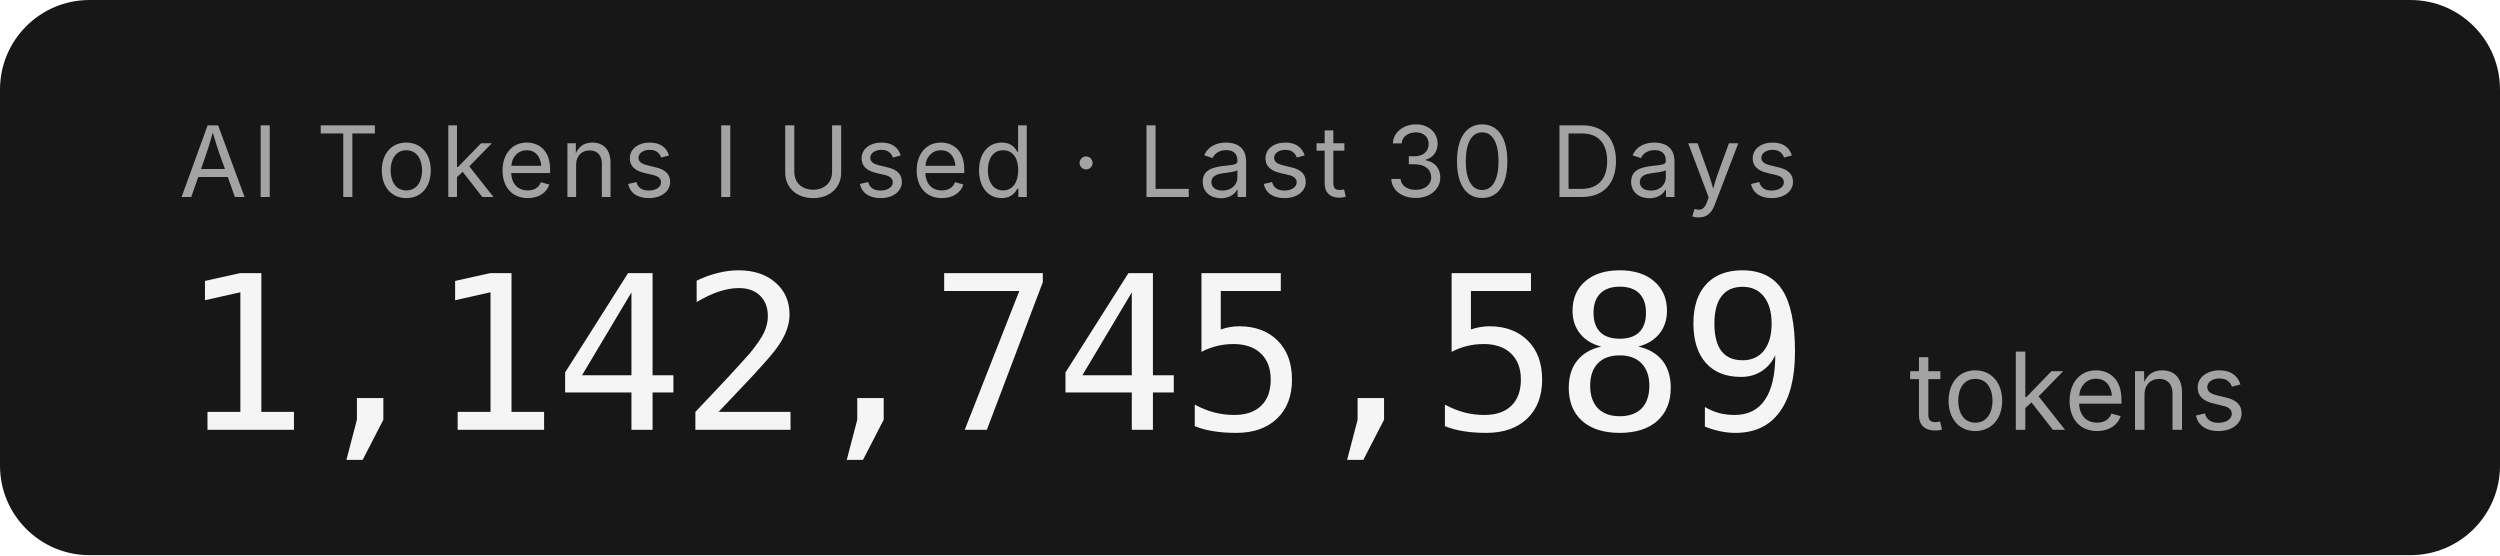
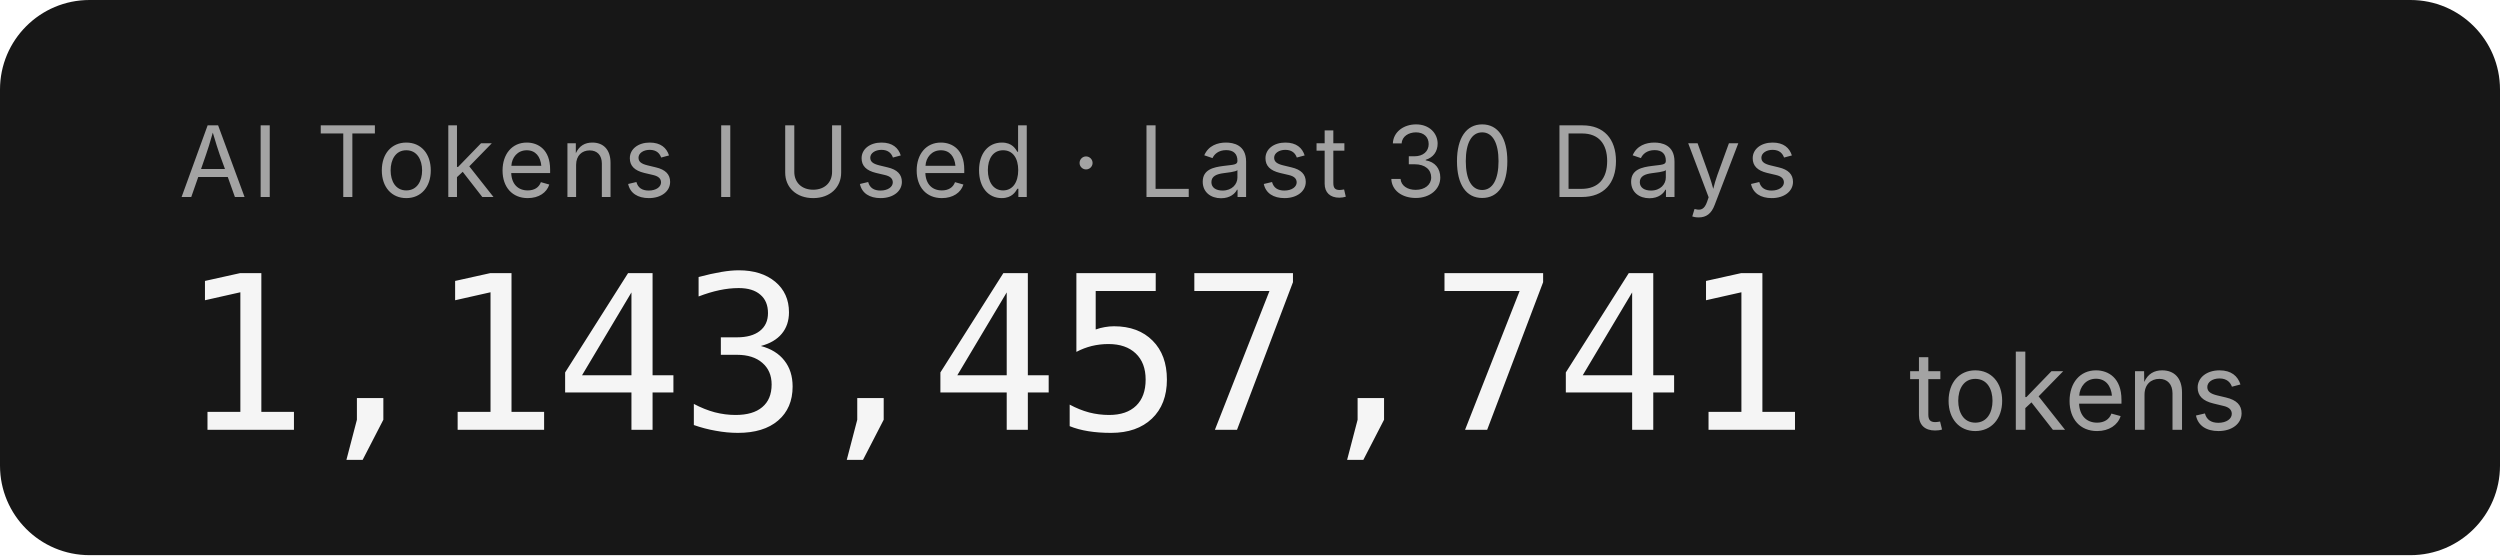
- <svg xmlns="http://www.w3.org/2000/svg" width="279.2" height="62" role="img" aria-label="AI Tokens I Used · Last 30 Days: 1,142,745,589 tokens">
+ <svg xmlns="http://www.w3.org/2000/svg" width="279.2" height="62" role="img" aria-label="AI Tokens I Used · Last 30 Days: 1,143,457,741 tokens">
  <rect width="279.2" height="62" rx="10" fill="#171717" />
  <g font-family="'Inter','SF Pro Display',-apple-system,'Segoe UI',sans-serif">
    <text x="20" y="22" fill="#a3a3a3" font-size="11" letter-spacing="0.05em">AI Tokens I Used · Last 30 Days</text>
-     <text x="20" y="48" fill="#f5f5f5" font-size="24" font-weight="300" font-family="'SF Mono','Cascadia Code','Consolas',monospace" letter-spacing="-0.02em">1,142,745,589</text>
+     <text x="20" y="48" fill="#f5f5f5" font-size="24" font-weight="300" font-family="'SF Mono','Cascadia Code','Consolas',monospace" letter-spacing="-0.02em">1,143,457,741</text>
    <text x="213.2" y="48" fill="#a3a3a3" font-size="12">tokens</text>
  </g>
</svg>
